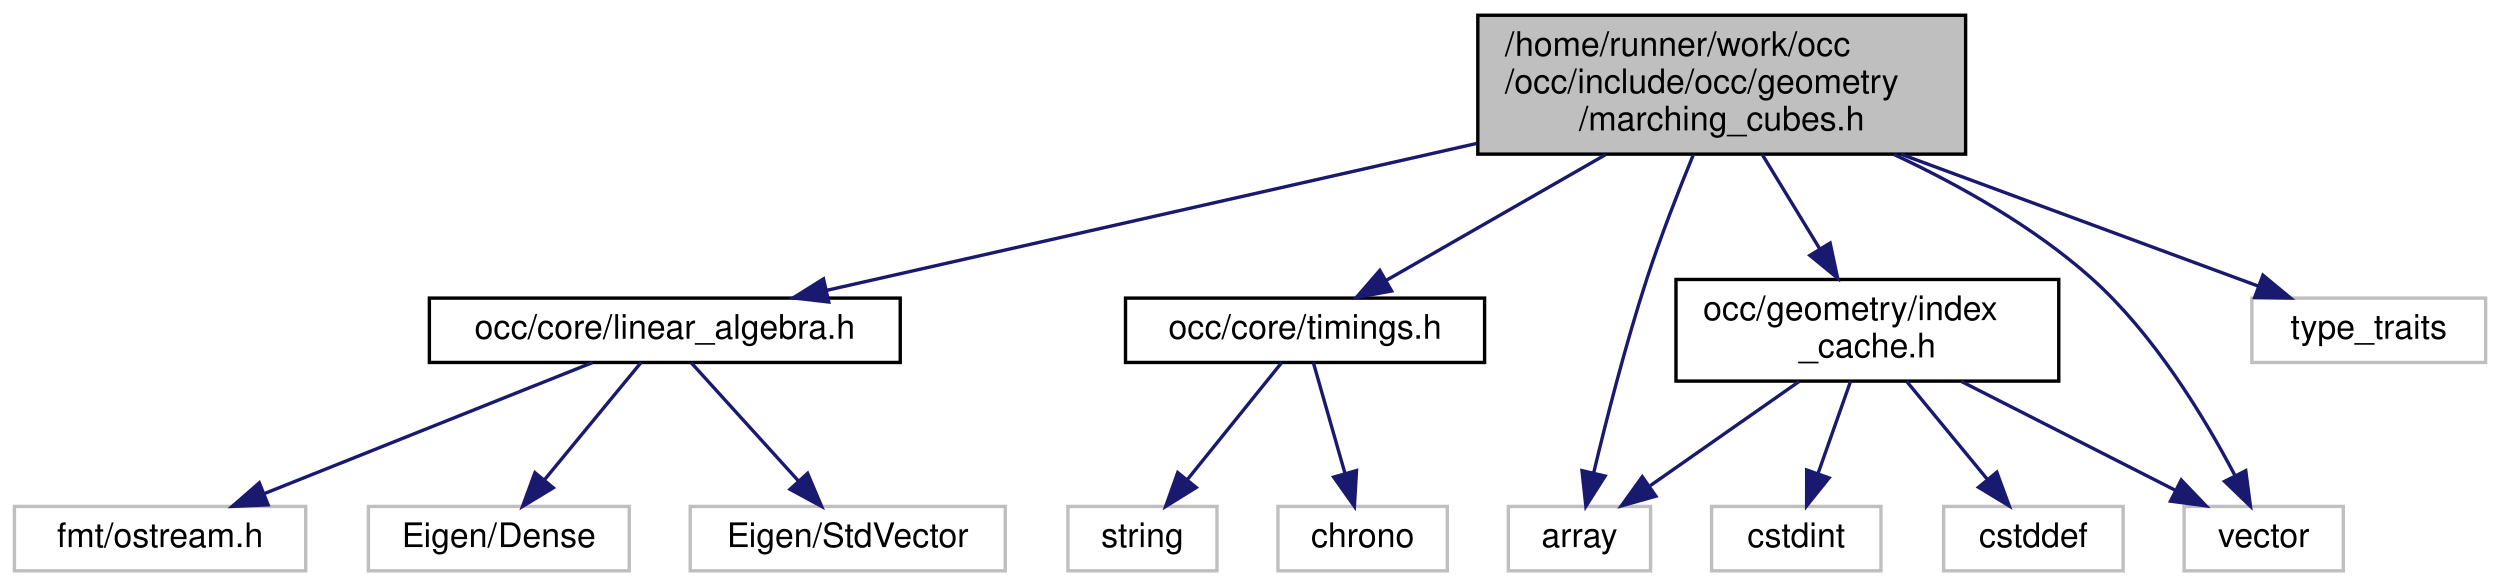
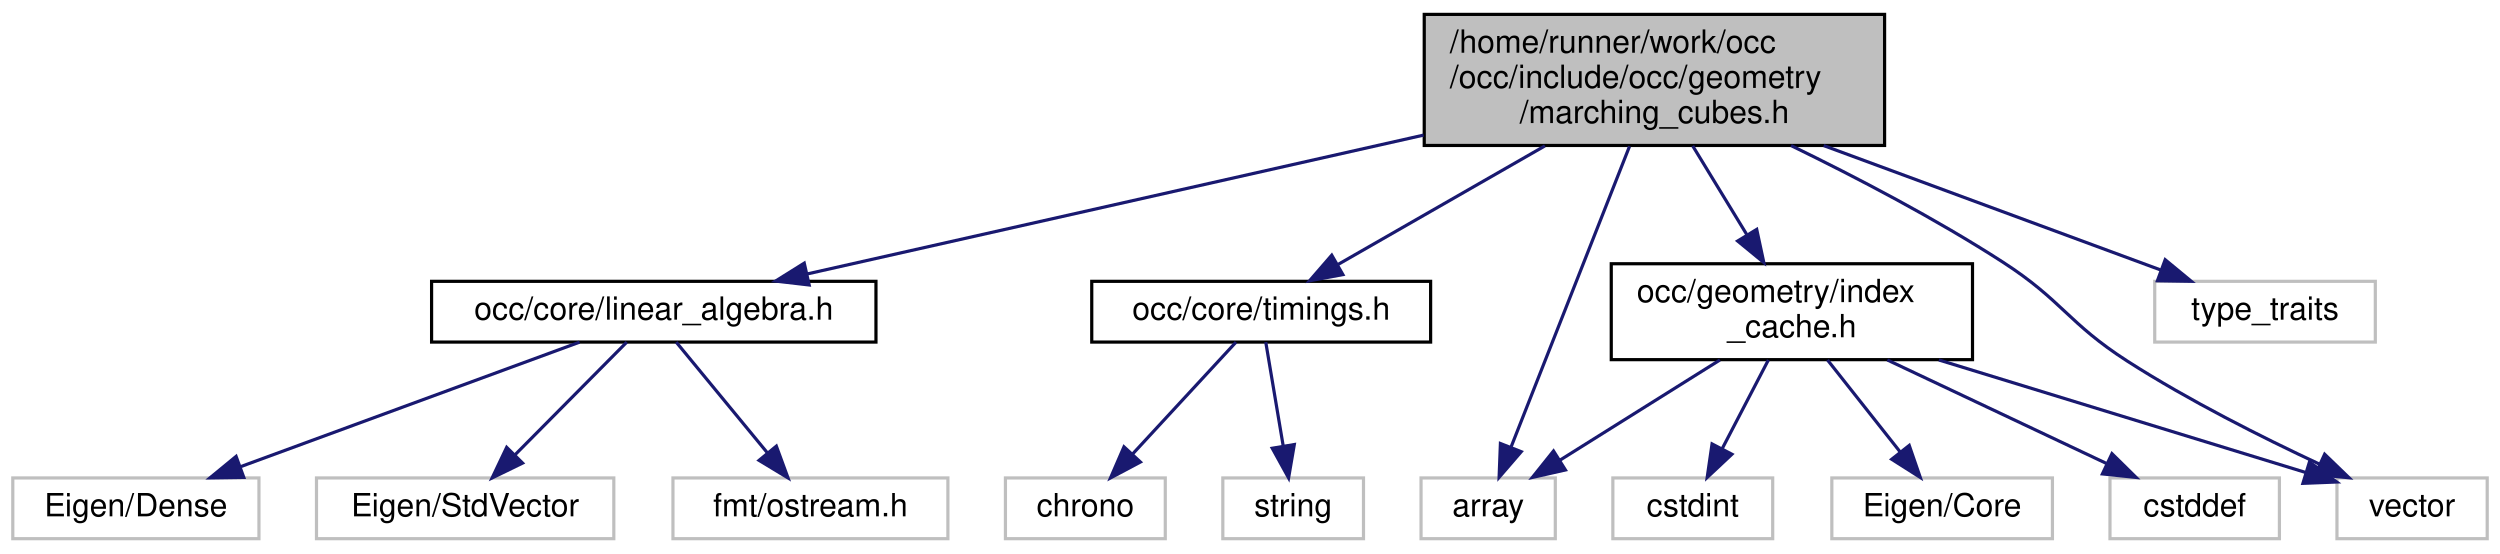
- <svg xmlns="http://www.w3.org/2000/svg" xmlns:xlink="http://www.w3.org/1999/xlink" width="738pt" height="173pt" viewBox="0.00 0.00 737.50 173.00">
+ <svg xmlns="http://www.w3.org/2000/svg" xmlns:xlink="http://www.w3.org/1999/xlink" width="782pt" height="173pt" viewBox="0.00 0.00 782.00 173.00">
  <g id="graph0" class="graph" transform="scale(1 1) rotate(0) translate(4 169)">
    <g id="node1" class="node">
      <g id="a_node1">
        <a xlink:title=" ">
-           <polygon fill="#bfbfbf" stroke="black" points="432,-123.5 432,-164.5 576,-164.5 576,-123.5 432,-123.5" />
-           <text text-anchor="start" x="440" y="-152.5" font-family="Helvetica,sans-Serif" font-size="10.00">/home/runner/work/occ</text>
-           <text text-anchor="start" x="440" y="-141.5" font-family="Helvetica,sans-Serif" font-size="10.00">/occ/include/occ/geometry</text>
-           <text text-anchor="middle" x="504" y="-130.5" font-family="Helvetica,sans-Serif" font-size="10.00">/marching_cubes.h</text>
+           <polygon fill="#bfbfbf" stroke="black" points="441.5,-123.5 441.5,-164.5 585.5,-164.5 585.5,-123.5 441.5,-123.5" />
+           <text text-anchor="start" x="449.5" y="-152.5" font-family="Helvetica,sans-Serif" font-size="10.00">/home/runner/work/occ</text>
+           <text text-anchor="start" x="449.5" y="-141.5" font-family="Helvetica,sans-Serif" font-size="10.00">/occ/include/occ/geometry</text>
+           <text text-anchor="middle" x="513.5" y="-130.5" font-family="Helvetica,sans-Serif" font-size="10.00">/marching_cubes.h</text>
        </a>
      </g>
    </g>
    <g id="node2" class="node">
      <g id="a_node2">
        <a xlink:title=" ">
-           <polygon fill="none" stroke="#bfbfbf" points="441,-0.5 441,-19.5 483,-19.5 483,-0.5 441,-0.5" />
-           <text text-anchor="middle" x="462" y="-7.5" font-family="Helvetica,sans-Serif" font-size="10.00">array</text>
+           <polygon fill="none" stroke="#bfbfbf" points="440.5,-0.5 440.5,-19.5 482.5,-19.5 482.5,-0.5 440.5,-0.5" />
+           <text text-anchor="middle" x="461.5" y="-7.5" font-family="Helvetica,sans-Serif" font-size="10.00">array</text>
        </a>
      </g>
    </g>
    <g id="edge1" class="edge">
-       <path fill="none" stroke="midnightblue" d="M495.59,-123.25C491.23,-112.62 485.99,-99.21 482,-87 475.66,-67.59 469.89,-44.9 466.2,-29.4" />
-       <polygon fill="midnightblue" stroke="midnightblue" points="469.58,-28.47 463.9,-19.53 462.76,-30.06 469.58,-28.47" />
+       <path fill="none" stroke="midnightblue" d="M505.72,-123.24C495.69,-97.8 478.42,-53.95 468.7,-29.27" />
+       <polygon fill="midnightblue" stroke="midnightblue" points="471.84,-27.71 464.92,-19.69 465.33,-30.27 471.84,-27.71" />
    </g>
    <g id="node3" class="node">
      <g id="a_node3">
        <a xlink:href="linear__algebra_8h.html" target="_top" xlink:title=" ">
-           <polygon fill="none" stroke="black" points="122.5,-62 122.5,-81 261.5,-81 261.5,-62 122.5,-62" />
-           <text text-anchor="middle" x="192" y="-69" font-family="Helvetica,sans-Serif" font-size="10.00">occ/core/linear_algebra.h</text>
+           <polygon fill="none" stroke="black" points="131,-62 131,-81 270,-81 270,-62 131,-62" />
+           <text text-anchor="middle" x="200.5" y="-69" font-family="Helvetica,sans-Serif" font-size="10.00">occ/core/linear_algebra.h</text>
        </a>
      </g>
    </g>
    <g id="edge2" class="edge">
-       <path fill="none" stroke="midnightblue" d="M431.64,-126.65C372.57,-113.3 290.79,-94.82 239.67,-83.27" />
-       <polygon fill="midnightblue" stroke="midnightblue" points="240.39,-79.85 229.87,-81.06 238.85,-86.67 240.39,-79.85" />
+       <path fill="none" stroke="midnightblue" d="M441.3,-126.74C382.06,-113.39 299.85,-94.88 248.44,-83.3" />
+       <polygon fill="midnightblue" stroke="midnightblue" points="249.11,-79.86 238.59,-81.08 247.57,-86.69 249.11,-79.86" />
    </g>
    <g id="node7" class="node">
      <g id="a_node7">
        <a xlink:href="timings_8h.html" target="_top" xlink:title=" ">
-           <polygon fill="none" stroke="black" points="328,-62 328,-81 434,-81 434,-62 328,-62" />
-           <text text-anchor="middle" x="381" y="-69" font-family="Helvetica,sans-Serif" font-size="10.00">occ/core/timings.h</text>
+           <polygon fill="none" stroke="black" points="337.5,-62 337.5,-81 443.5,-81 443.5,-62 337.5,-62" />
+           <text text-anchor="middle" x="390.5" y="-69" font-family="Helvetica,sans-Serif" font-size="10.00">occ/core/timings.h</text>
        </a>
      </g>
    </g>
    <g id="edge6" class="edge">
-       <path fill="none" stroke="midnightblue" d="M469.74,-123.36C449.16,-111.57 423.48,-96.85 405.04,-86.28" />
-       <polygon fill="midnightblue" stroke="midnightblue" points="406.55,-83.11 396.13,-81.17 403.07,-89.18 406.55,-83.11" />
+       <path fill="none" stroke="midnightblue" d="M479.24,-123.36C458.66,-111.57 432.98,-96.85 414.54,-86.28" />
+       <polygon fill="midnightblue" stroke="midnightblue" points="416.05,-83.11 405.63,-81.17 412.57,-89.18 416.05,-83.11" />
    </g>
    <g id="node10" class="node">
      <g id="a_node10">
        <a xlink:href="index__cache_8h.html" target="_top" xlink:title=" ">
-           <polygon fill="none" stroke="black" points="490.5,-56.5 490.5,-86.5 603.5,-86.5 603.5,-56.5 490.5,-56.5" />
-           <text text-anchor="start" x="498.5" y="-74.5" font-family="Helvetica,sans-Serif" font-size="10.00">occ/geometry/index</text>
-           <text text-anchor="middle" x="547" y="-63.5" font-family="Helvetica,sans-Serif" font-size="10.00">_cache.h</text>
+           <polygon fill="none" stroke="black" points="500,-56.5 500,-86.5 613,-86.5 613,-56.5 500,-56.5" />
+           <text text-anchor="start" x="508" y="-74.5" font-family="Helvetica,sans-Serif" font-size="10.00">occ/geometry/index</text>
+           <text text-anchor="middle" x="556.5" y="-63.5" font-family="Helvetica,sans-Serif" font-size="10.00">_cache.h</text>
        </a>
      </g>
    </g>
    <g id="edge9" class="edge">
-       <path fill="none" stroke="midnightblue" d="M515.98,-123.36C521.22,-114.77 527.4,-104.64 532.86,-95.68" />
-       <polygon fill="midnightblue" stroke="midnightblue" points="536,-97.25 538.22,-86.89 530.03,-93.61 536,-97.25" />
+       <path fill="none" stroke="midnightblue" d="M525.48,-123.36C530.72,-114.77 536.9,-104.64 542.36,-95.68" />
+       <polygon fill="midnightblue" stroke="midnightblue" points="545.5,-97.25 547.72,-86.89 539.53,-93.61 545.5,-97.25" />
    </g>
    <g id="node13" class="node">
      <g id="a_node13">
        <a xlink:title=" ">
-           <polygon fill="none" stroke="#bfbfbf" points="640.5,-0.5 640.5,-19.5 687.5,-19.5 687.5,-0.5 640.5,-0.5" />
-           <text text-anchor="middle" x="664" y="-7.5" font-family="Helvetica,sans-Serif" font-size="10.00">vector</text>
+           <polygon fill="none" stroke="#bfbfbf" points="727,-0.5 727,-19.5 774,-19.5 774,-0.5 727,-0.5" />
+           <text text-anchor="middle" x="750.5" y="-7.5" font-family="Helvetica,sans-Serif" font-size="10.00">vector</text>
+         </a>
+       </g>
+     </g>
+     <g id="edge16" class="edge">
+       <path fill="none" stroke="midnightblue" d="M556.25,-123.46C576.81,-113.46 601.5,-100.55 622.5,-87 641.1,-74.99 642.86,-67.95 661.5,-56 680.69,-43.7 703.67,-32.16 721.48,-23.84" />
+       <polygon fill="midnightblue" stroke="midnightblue" points="723.15,-26.92 730.78,-19.56 720.23,-20.56 723.15,-26.92" />
+     </g>
+     <g id="node15" class="node">
+       <g id="a_node15">
+         <a xlink:title=" ">
+           <polygon fill="none" stroke="#bfbfbf" points="670,-62 670,-81 739,-81 739,-62 670,-62" />
+           <text text-anchor="middle" x="704.5" y="-69" font-family="Helvetica,sans-Serif" font-size="10.00">type_traits</text>
        </a>
      </g>
    </g>
    <g id="edge15" class="edge">
-       <path fill="none" stroke="midnightblue" d="M554.78,-123.42C574.37,-114.28 596.07,-102.06 613,-87 631.68,-70.38 646.66,-45.48 655.44,-28.76" />
-       <polygon fill="midnightblue" stroke="midnightblue" points="658.7,-30.05 660.08,-19.55 652.45,-26.9 658.7,-30.05" />
+       <path fill="none" stroke="midnightblue" d="M566.45,-123.46C600.23,-110.99 642.93,-95.23 671.83,-84.56" />
+       <polygon fill="midnightblue" stroke="midnightblue" points="673.27,-87.76 681.44,-81.01 670.84,-81.19 673.27,-87.76" />
+     </g>
+     <g id="node4" class="node">
+       <g id="a_node4">
+         <a xlink:title=" ">
+           <polygon fill="none" stroke="#bfbfbf" points="0,-0.5 0,-19.5 77,-19.5 77,-0.5 0,-0.5" />
+           <text text-anchor="middle" x="38.5" y="-7.5" font-family="Helvetica,sans-Serif" font-size="10.00">Eigen/Dense</text>
+         </a>
+       </g>
+     </g>
+     <g id="edge3" class="edge">
+       <path fill="none" stroke="midnightblue" d="M177.29,-61.98C149.5,-51.77 102.78,-34.61 71.31,-23.05" />
+       <polygon fill="midnightblue" stroke="midnightblue" points="72.26,-19.67 61.67,-19.51 69.85,-26.24 72.26,-19.67" />
+     </g>
+     <g id="node5" class="node">
+       <g id="a_node5">
+         <a xlink:title=" ">
+           <polygon fill="none" stroke="#bfbfbf" points="95,-0.5 95,-19.5 188,-19.5 188,-0.5 95,-0.5" />
+           <text text-anchor="middle" x="141.5" y="-7.5" font-family="Helvetica,sans-Serif" font-size="10.00">Eigen/StdVector</text>
+         </a>
+       </g>
+     </g>
+     <g id="edge4" class="edge">
+       <path fill="none" stroke="midnightblue" d="M192.05,-61.98C182.93,-52.78 168.23,-37.96 157.02,-26.66" />
+       <polygon fill="midnightblue" stroke="midnightblue" points="159.46,-24.15 149.94,-19.51 154.49,-29.07 159.46,-24.15" />
+     </g>
+     <g id="node6" class="node">
+       <g id="a_node6">
+         <a xlink:title=" ">
+           <polygon fill="none" stroke="#bfbfbf" points="206.5,-0.5 206.5,-19.5 292.5,-19.5 292.5,-0.5 206.5,-0.5" />
+           <text text-anchor="middle" x="249.5" y="-7.5" font-family="Helvetica,sans-Serif" font-size="10.00">fmt/ostream.h</text>
+         </a>
+       </g>
+     </g>
+     <g id="edge5" class="edge">
+       <path fill="none" stroke="midnightblue" d="M207.52,-61.98C214.94,-52.96 226.83,-38.52 236.07,-27.31" />
+       <polygon fill="midnightblue" stroke="midnightblue" points="238.84,-29.45 242.49,-19.51 233.43,-25 238.84,-29.45" />
+     </g>
+     <g id="node8" class="node">
+       <g id="a_node8">
+         <a xlink:title=" ">
+           <polygon fill="none" stroke="#bfbfbf" points="310.5,-0.5 310.5,-19.5 360.5,-19.5 360.5,-0.5 310.5,-0.5" />
+           <text text-anchor="middle" x="335.5" y="-7.5" font-family="Helvetica,sans-Serif" font-size="10.00">chrono</text>
+         </a>
+       </g>
+     </g>
+     <g id="edge7" class="edge">
+       <path fill="none" stroke="midnightblue" d="M382.62,-61.98C374.21,-52.87 360.68,-38.24 350.27,-26.98" />
+       <polygon fill="midnightblue" stroke="midnightblue" points="352.72,-24.48 343.37,-19.51 347.58,-29.23 352.72,-24.48" />
+     </g>
+     <g id="node9" class="node">
+       <g id="a_node9">
+         <a xlink:title=" ">
+           <polygon fill="none" stroke="#bfbfbf" points="378.5,-0.5 378.5,-19.5 422.5,-19.5 422.5,-0.5 378.5,-0.5" />
+           <text text-anchor="middle" x="400.5" y="-7.5" font-family="Helvetica,sans-Serif" font-size="10.00">string</text>
+         </a>
+       </g>
+     </g>
+     <g id="edge8" class="edge">
+       <path fill="none" stroke="midnightblue" d="M391.93,-61.98C393.34,-53.58 395.55,-40.48 397.36,-29.66" />
+       <polygon fill="midnightblue" stroke="midnightblue" points="400.86,-29.95 399.07,-19.51 393.96,-28.79 400.86,-29.95" />
+     </g>
+     <g id="edge10" class="edge">
+       <path fill="none" stroke="midnightblue" d="M533.99,-56.4C518.9,-46.95 499.11,-34.56 484.03,-25.11" />
+       <polygon fill="midnightblue" stroke="midnightblue" points="485.66,-22 475.32,-19.66 481.94,-27.93 485.66,-22" />
+     </g>
+     <g id="node11" class="node">
+       <g id="a_node11">
+         <a xlink:title=" ">
+           <polygon fill="none" stroke="#bfbfbf" points="656,-0.5 656,-19.5 709,-19.5 709,-0.5 656,-0.5" />
+           <text text-anchor="middle" x="682.5" y="-7.5" font-family="Helvetica,sans-Serif" font-size="10.00">cstddef</text>
+         </a>
+       </g>
+     </g>
+     <g id="edge11" class="edge">
+       <path fill="none" stroke="midnightblue" d="M586.36,-56.4C607.12,-46.59 634.6,-33.62 654.86,-24.05" />
+       <polygon fill="midnightblue" stroke="midnightblue" points="656.62,-27.09 664.17,-19.66 653.63,-20.76 656.62,-27.09" />
+     </g>
+     <g id="node12" class="node">
+       <g id="a_node12">
+         <a xlink:title=" ">
+           <polygon fill="none" stroke="#bfbfbf" points="500.5,-0.5 500.5,-19.5 550.5,-19.5 550.5,-0.5 500.5,-0.5" />
+           <text text-anchor="middle" x="525.5" y="-7.5" font-family="Helvetica,sans-Serif" font-size="10.00">cstdint</text>
+         </a>
+       </g>
+     </g>
+     <g id="edge12" class="edge">
+       <path fill="none" stroke="midnightblue" d="M549.15,-56.4C544.83,-48.11 539.33,-37.55 534.73,-28.71" />
+       <polygon fill="midnightblue" stroke="midnightblue" points="537.74,-26.91 530.01,-19.66 531.53,-30.14 537.74,-26.91" />
+     </g>
+     <g id="edge13" class="edge">
+       <path fill="none" stroke="midnightblue" d="M602.48,-56.4C637.76,-45.58 685.64,-30.89 717.27,-21.19" />
+       <polygon fill="midnightblue" stroke="midnightblue" points="718.4,-24.51 726.93,-18.23 716.35,-17.81 718.4,-24.51" />
    </g>
    <g id="node14" class="node">
      <g id="a_node14">
        <a xlink:title=" ">
-           <polygon fill="none" stroke="#bfbfbf" points="660.5,-62 660.5,-81 729.5,-81 729.5,-62 660.5,-62" />
-           <text text-anchor="middle" x="695" y="-69" font-family="Helvetica,sans-Serif" font-size="10.00">type_traits</text>
+           <polygon fill="none" stroke="#bfbfbf" points="569,-0.5 569,-19.5 638,-19.5 638,-0.5 569,-0.5" />
+           <text text-anchor="middle" x="603.5" y="-7.5" font-family="Helvetica,sans-Serif" font-size="10.00">Eigen/Core</text>
        </a>
      </g>
    </g>
    <g id="edge14" class="edge">
-       <path fill="none" stroke="midnightblue" d="M556.95,-123.46C590.73,-110.99 633.43,-95.23 662.33,-84.56" />
-       <polygon fill="midnightblue" stroke="midnightblue" points="663.77,-87.76 671.94,-81.01 661.34,-81.19 663.77,-87.76" />
-     </g>
-     <g id="node4" class="node">
-       <g id="a_node4">
-         <a xlink:title=" ">
-           <polygon fill="none" stroke="#bfbfbf" points="104.5,-0.5 104.5,-19.5 181.5,-19.5 181.5,-0.5 104.5,-0.5" />
-           <text text-anchor="middle" x="143" y="-7.5" font-family="Helvetica,sans-Serif" font-size="10.00">Eigen/Dense</text>
-         </a>
-       </g>
-     </g>
-     <g id="edge3" class="edge">
-       <path fill="none" stroke="midnightblue" d="M184.98,-61.98C177.56,-52.96 165.67,-38.52 156.43,-27.31" />
-       <polygon fill="midnightblue" stroke="midnightblue" points="159.07,-25 150.01,-19.51 153.66,-29.45 159.07,-25" />
-     </g>
-     <g id="node5" class="node">
-       <g id="a_node5">
-         <a xlink:title=" ">
-           <polygon fill="none" stroke="#bfbfbf" points="199.5,-0.5 199.5,-19.5 292.5,-19.5 292.5,-0.5 199.5,-0.5" />
-           <text text-anchor="middle" x="246" y="-7.5" font-family="Helvetica,sans-Serif" font-size="10.00">Eigen/StdVector</text>
-         </a>
-       </g>
-     </g>
-     <g id="edge4" class="edge">
-       <path fill="none" stroke="midnightblue" d="M199.74,-61.98C208,-52.87 221.28,-38.24 231.49,-26.98" />
-       <polygon fill="midnightblue" stroke="midnightblue" points="234.15,-29.27 238.28,-19.51 228.97,-24.56 234.15,-29.27" />
-     </g>
-     <g id="node6" class="node">
-       <g id="a_node6">
-         <a xlink:title=" ">
-           <polygon fill="none" stroke="#bfbfbf" points="0,-0.5 0,-19.5 86,-19.5 86,-0.5 0,-0.5" />
-           <text text-anchor="middle" x="43" y="-7.5" font-family="Helvetica,sans-Serif" font-size="10.00">fmt/ostream.h</text>
-         </a>
-       </g>
-     </g>
-     <g id="edge5" class="edge">
-       <path fill="none" stroke="midnightblue" d="M170.65,-61.98C145.31,-51.86 102.86,-34.9 73.93,-23.35" />
-       <polygon fill="midnightblue" stroke="midnightblue" points="74.89,-19.97 64.31,-19.51 72.3,-26.47 74.89,-19.97" />
-     </g>
-     <g id="node8" class="node">
-       <g id="a_node8">
-         <a xlink:title=" ">
-           <polygon fill="none" stroke="#bfbfbf" points="373,-0.5 373,-19.5 423,-19.5 423,-0.5 373,-0.5" />
-           <text text-anchor="middle" x="398" y="-7.5" font-family="Helvetica,sans-Serif" font-size="10.00">chrono</text>
-         </a>
-       </g>
-     </g>
-     <g id="edge7" class="edge">
-       <path fill="none" stroke="midnightblue" d="M383.44,-61.98C385.86,-53.49 389.66,-40.2 392.77,-29.32" />
-       <polygon fill="midnightblue" stroke="midnightblue" points="396.19,-30.09 395.57,-19.51 389.46,-28.16 396.19,-30.09" />
-     </g>
-     <g id="node9" class="node">
-       <g id="a_node9">
-         <a xlink:title=" ">
-           <polygon fill="none" stroke="#bfbfbf" points="311,-0.5 311,-19.5 355,-19.5 355,-0.5 311,-0.5" />
-           <text text-anchor="middle" x="333" y="-7.5" font-family="Helvetica,sans-Serif" font-size="10.00">string</text>
-         </a>
-       </g>
-     </g>
-     <g id="edge8" class="edge">
-       <path fill="none" stroke="midnightblue" d="M374.12,-61.98C366.85,-52.96 355.2,-38.52 346.16,-27.31" />
-       <polygon fill="midnightblue" stroke="midnightblue" points="348.87,-25.09 339.86,-19.51 343.42,-29.49 348.87,-25.09" />
-     </g>
-     <g id="edge10" class="edge">
-       <path fill="none" stroke="midnightblue" d="M526.86,-56.4C513.61,-47.13 496.32,-35.03 482.92,-25.65" />
-       <polygon fill="midnightblue" stroke="midnightblue" points="484.57,-22.53 474.37,-19.66 480.55,-28.26 484.57,-22.53" />
-     </g>
-     <g id="node11" class="node">
-       <g id="a_node11">
-         <a xlink:title=" ">
-           <polygon fill="none" stroke="#bfbfbf" points="569.5,-0.5 569.5,-19.5 622.5,-19.5 622.5,-0.5 569.5,-0.5" />
-           <text text-anchor="middle" x="596" y="-7.5" font-family="Helvetica,sans-Serif" font-size="10.00">cstddef</text>
-         </a>
-       </g>
-     </g>
-     <g id="edge11" class="edge">
-       <path fill="none" stroke="midnightblue" d="M558.61,-56.4C565.73,-47.75 574.88,-36.64 582.35,-27.58" />
-       <polygon fill="midnightblue" stroke="midnightblue" points="585.21,-29.6 588.87,-19.66 579.81,-25.15 585.21,-29.6" />
-     </g>
-     <g id="node12" class="node">
-       <g id="a_node12">
-         <a xlink:title=" ">
-           <polygon fill="none" stroke="#bfbfbf" points="501,-0.5 501,-19.5 551,-19.5 551,-0.5 501,-0.5" />
-           <text text-anchor="middle" x="526" y="-7.5" font-family="Helvetica,sans-Serif" font-size="10.00">cstdint</text>
-         </a>
-       </g>
-     </g>
-     <g id="edge12" class="edge">
-       <path fill="none" stroke="midnightblue" d="M542.02,-56.4C539.16,-48.29 535.53,-38.01 532.45,-29.28" />
-       <polygon fill="midnightblue" stroke="midnightblue" points="535.68,-27.92 529.06,-19.66 529.08,-30.25 535.68,-27.92" />
-     </g>
-     <g id="edge13" class="edge">
-       <path fill="none" stroke="midnightblue" d="M574.73,-56.4C593.83,-46.68 619.06,-33.86 637.82,-24.31" />
-       <polygon fill="midnightblue" stroke="midnightblue" points="639.65,-27.31 646.98,-19.66 636.48,-21.07 639.65,-27.31" />
+       <path fill="none" stroke="midnightblue" d="M567.64,-56.4C574.47,-47.75 583.24,-36.64 590.41,-27.58" />
+       <polygon fill="midnightblue" stroke="midnightblue" points="593.21,-29.67 596.66,-19.66 587.72,-25.34 593.21,-29.67" />
    </g>
  </g>
</svg>
